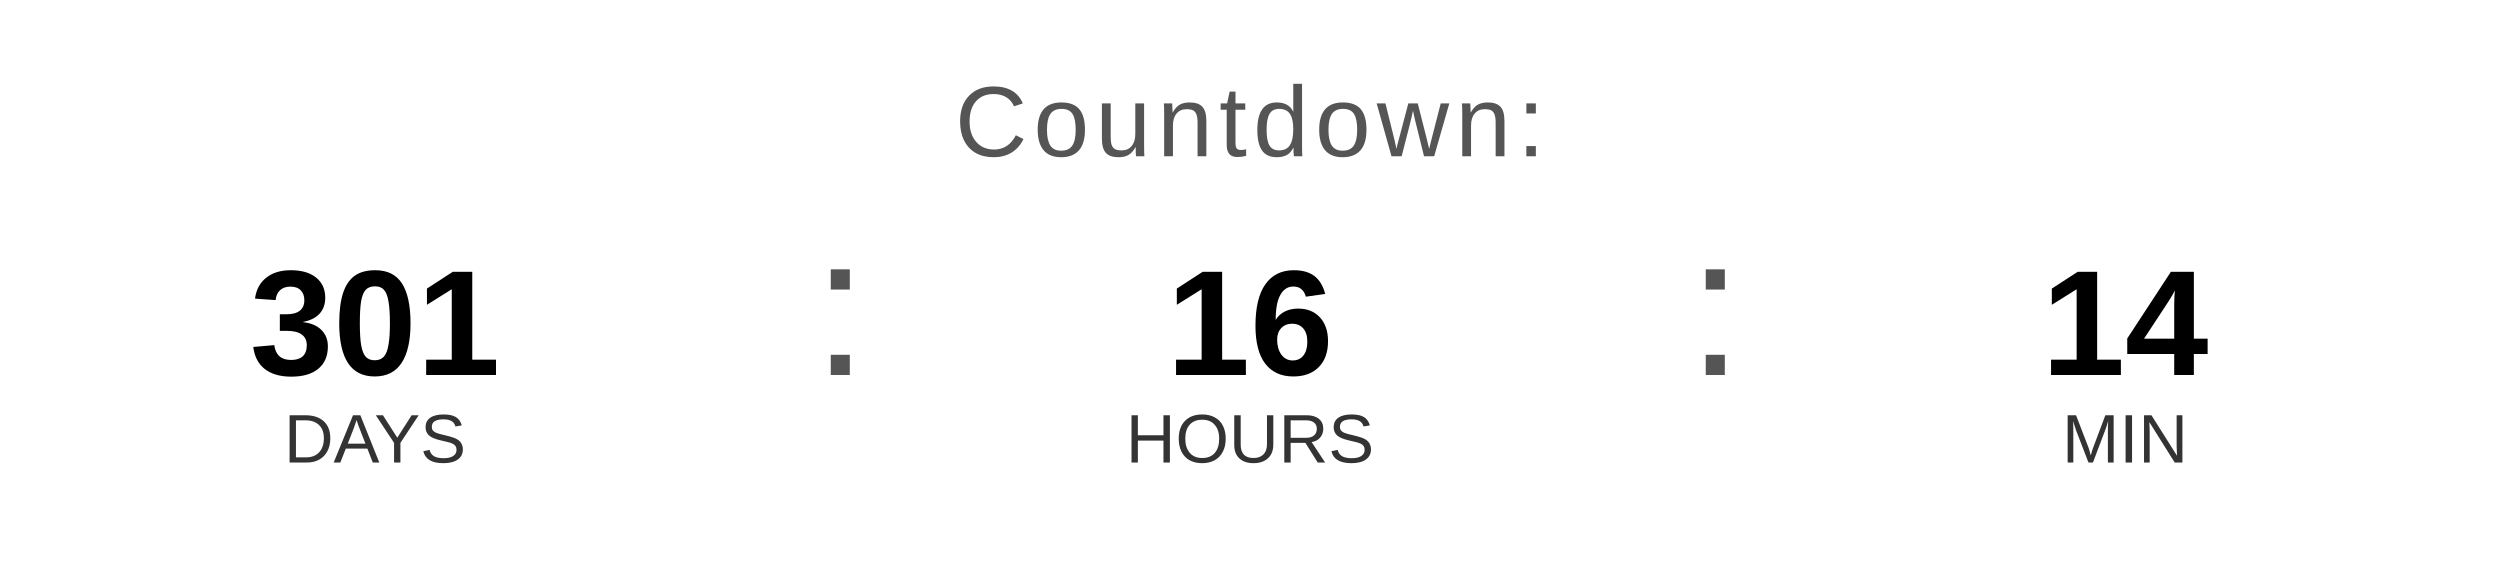
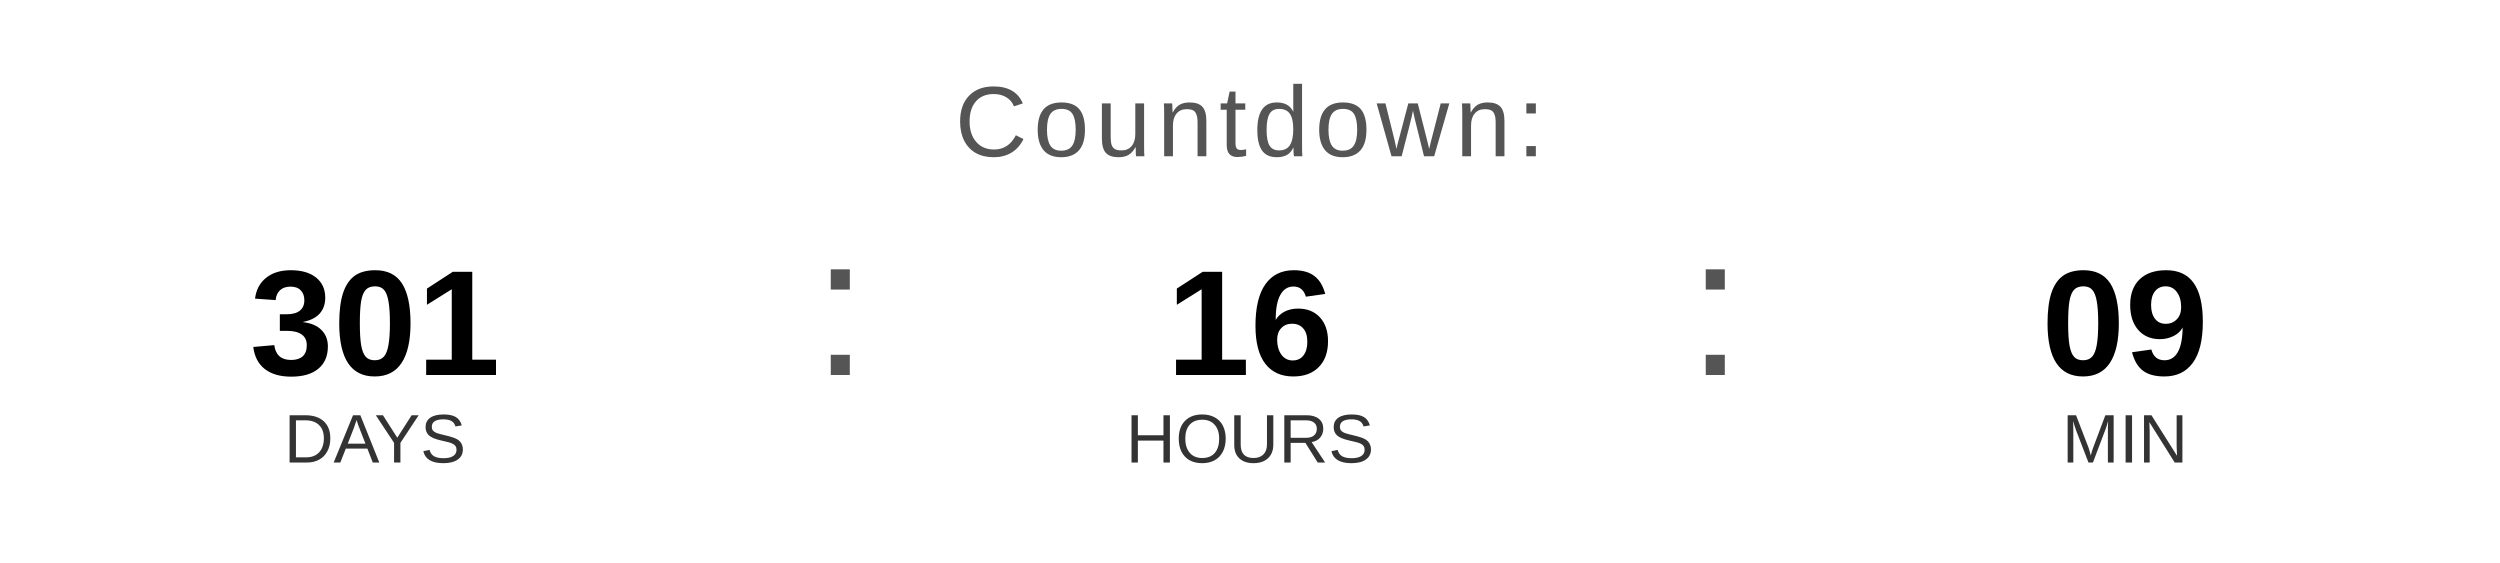
<svg xmlns="http://www.w3.org/2000/svg" width="400" height="90" viewBox="0 0 400 90">
  <text x="200" y="25" font-family="Arial, Helvetica, sans-serif" font-size="16" fill="#555555" text-anchor="middle" letter-spacing="1">
    Countdown:
  </text>
  <text x="60" y="60" font-family="Arial, Helvetica, sans-serif" font-size="24" font-weight="bold" fill="#000000" text-anchor="middle">301</text>
  <text x="60" y="74" font-family="Arial, Helvetica, sans-serif" font-size="11" fill="#333333" text-anchor="middle">DAYS</text>
  <text x="130" y="60" font-family="Arial, sans-serif" font-size="32" fill="#555555">:</text>
  <text x="200" y="60" font-family="Arial, Helvetica, sans-serif" font-size="24" font-weight="bold" fill="#000000" text-anchor="middle">16</text>
  <text x="200" y="74" font-family="Arial, Helvetica, sans-serif" font-size="11" fill="#333333" text-anchor="middle">HOURS</text>
  <text x="270" y="60" font-family="Arial, sans-serif" font-size="32" fill="#555555">:</text>
-   <text x="340" y="60" font-family="Arial, Helvetica, sans-serif" font-size="24" font-weight="bold" fill="#000000" text-anchor="middle">14</text>
+   <text x="340" y="60" font-family="Arial, Helvetica, sans-serif" font-size="24" font-weight="bold" fill="#000000" text-anchor="middle">09</text>
  <text x="340" y="74" font-family="Arial, Helvetica, sans-serif" font-size="11" fill="#333333" text-anchor="middle">MIN</text>
</svg>
